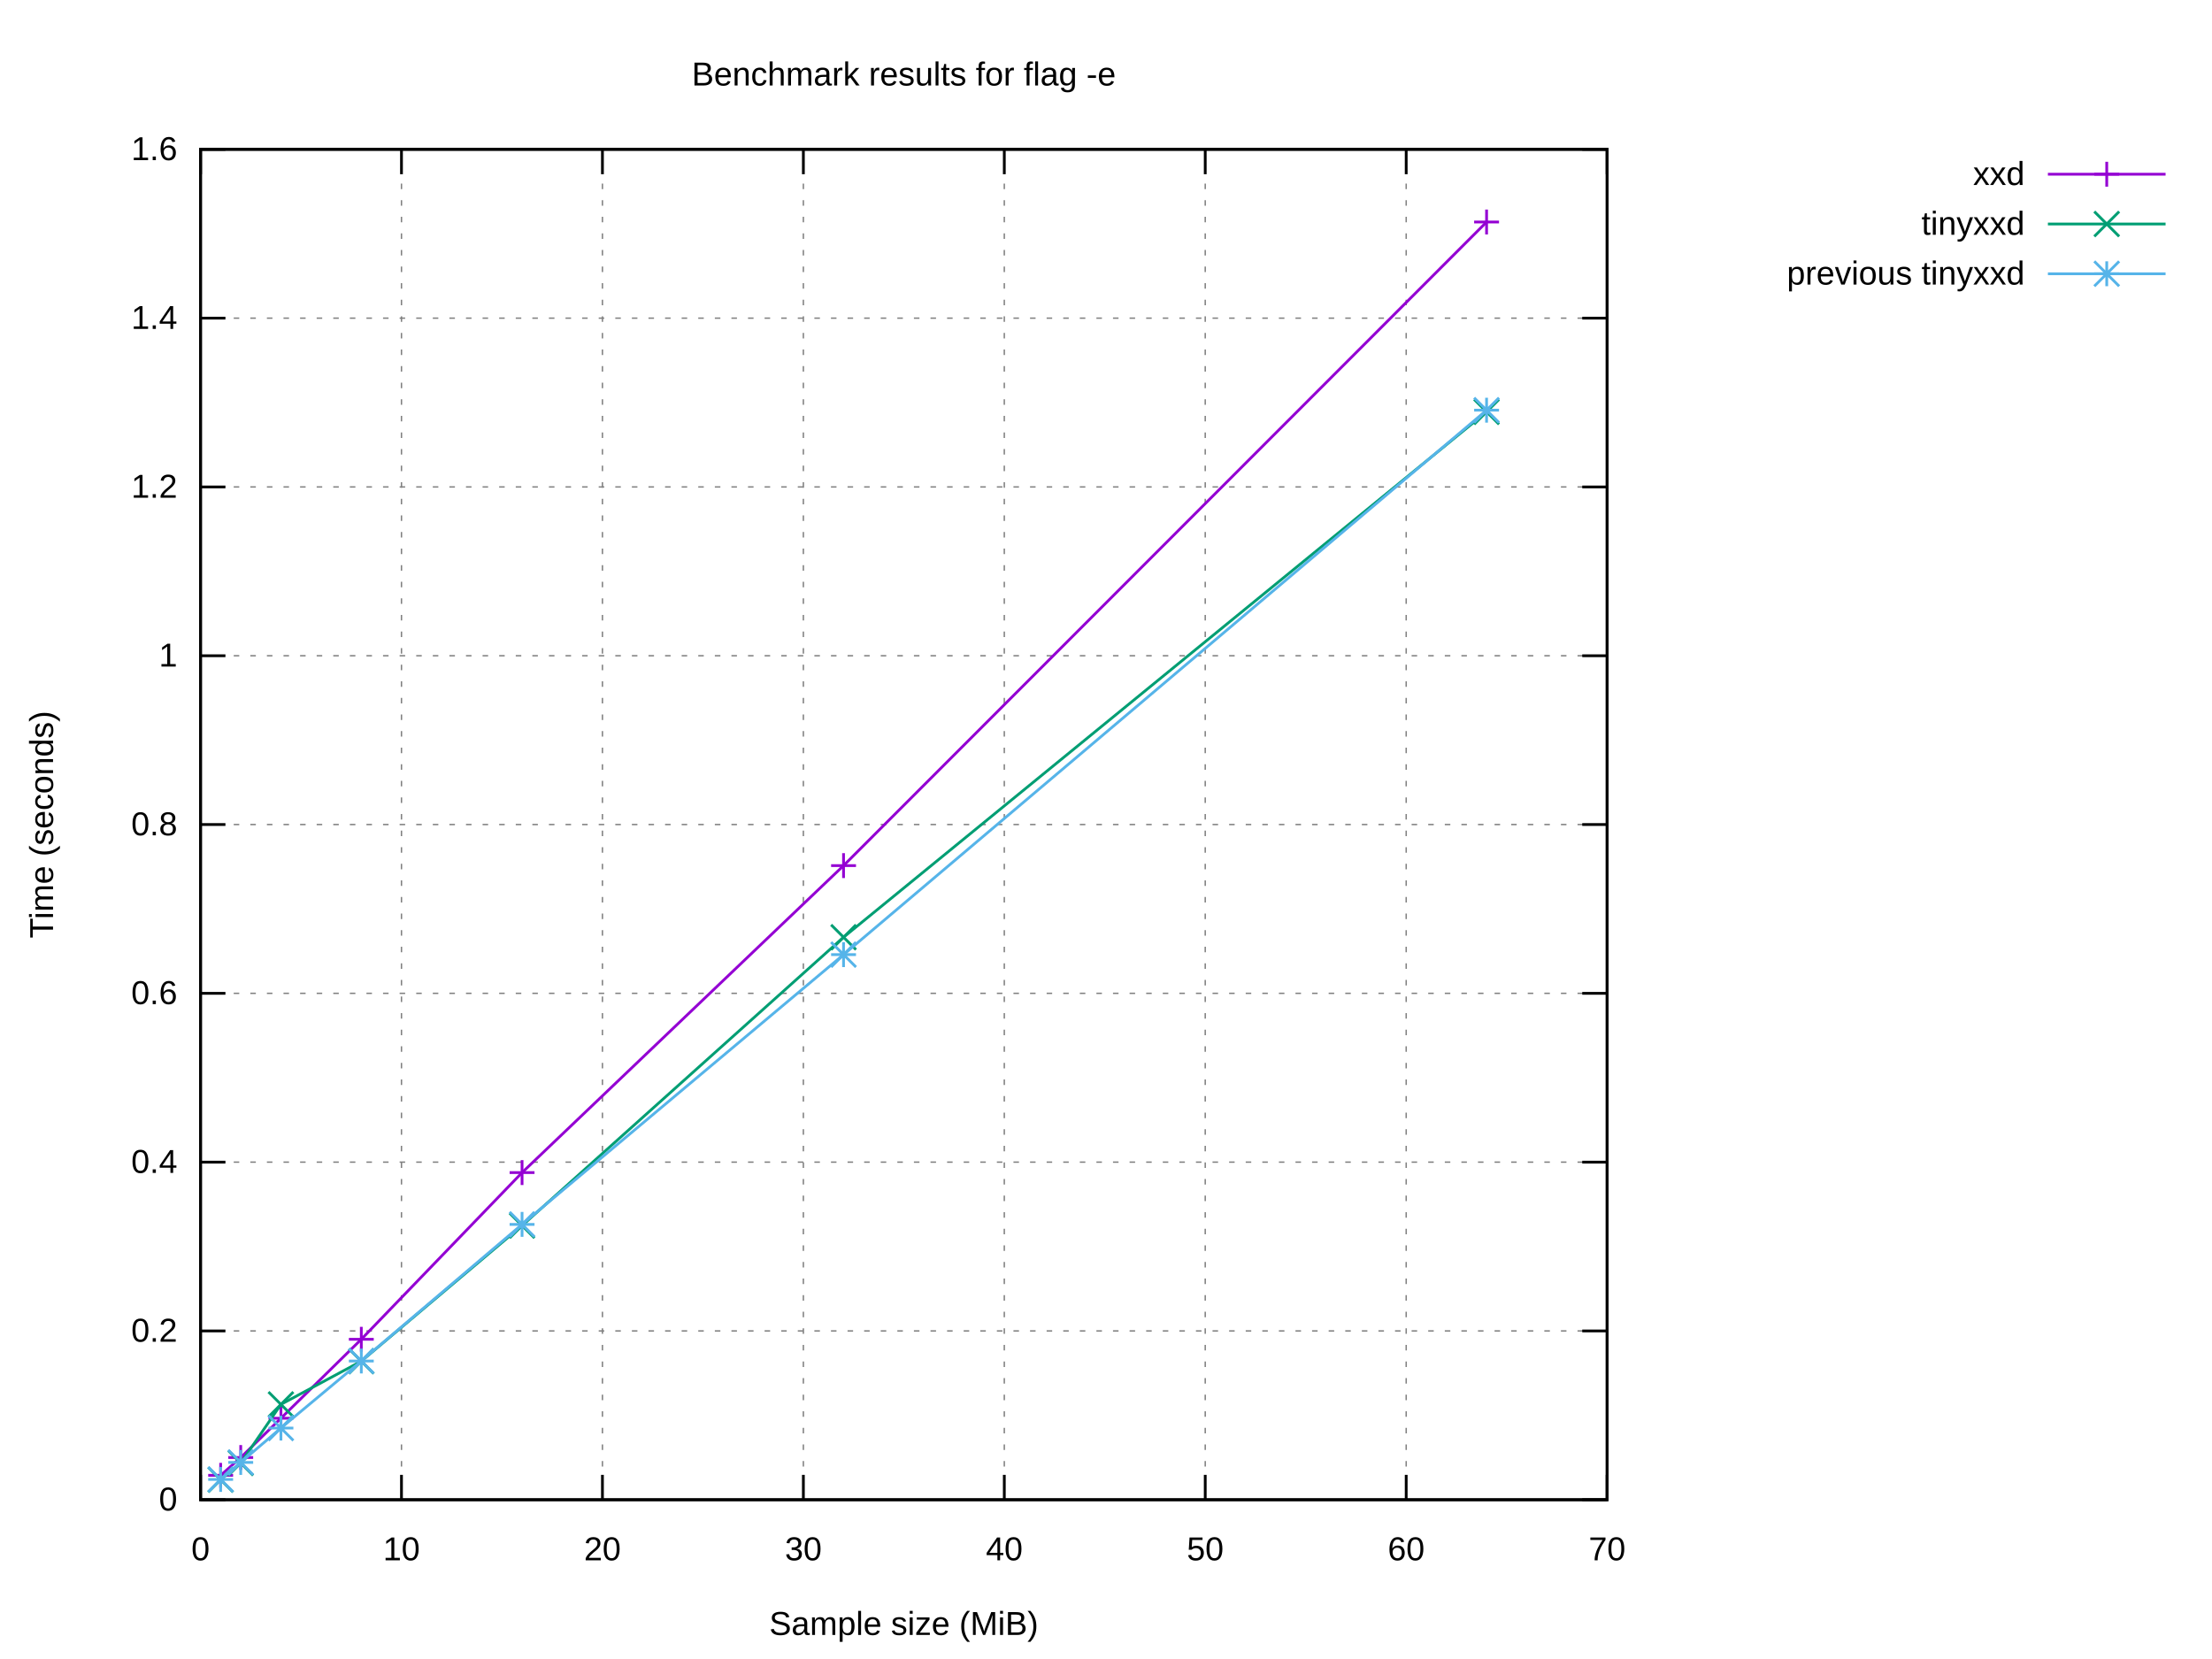
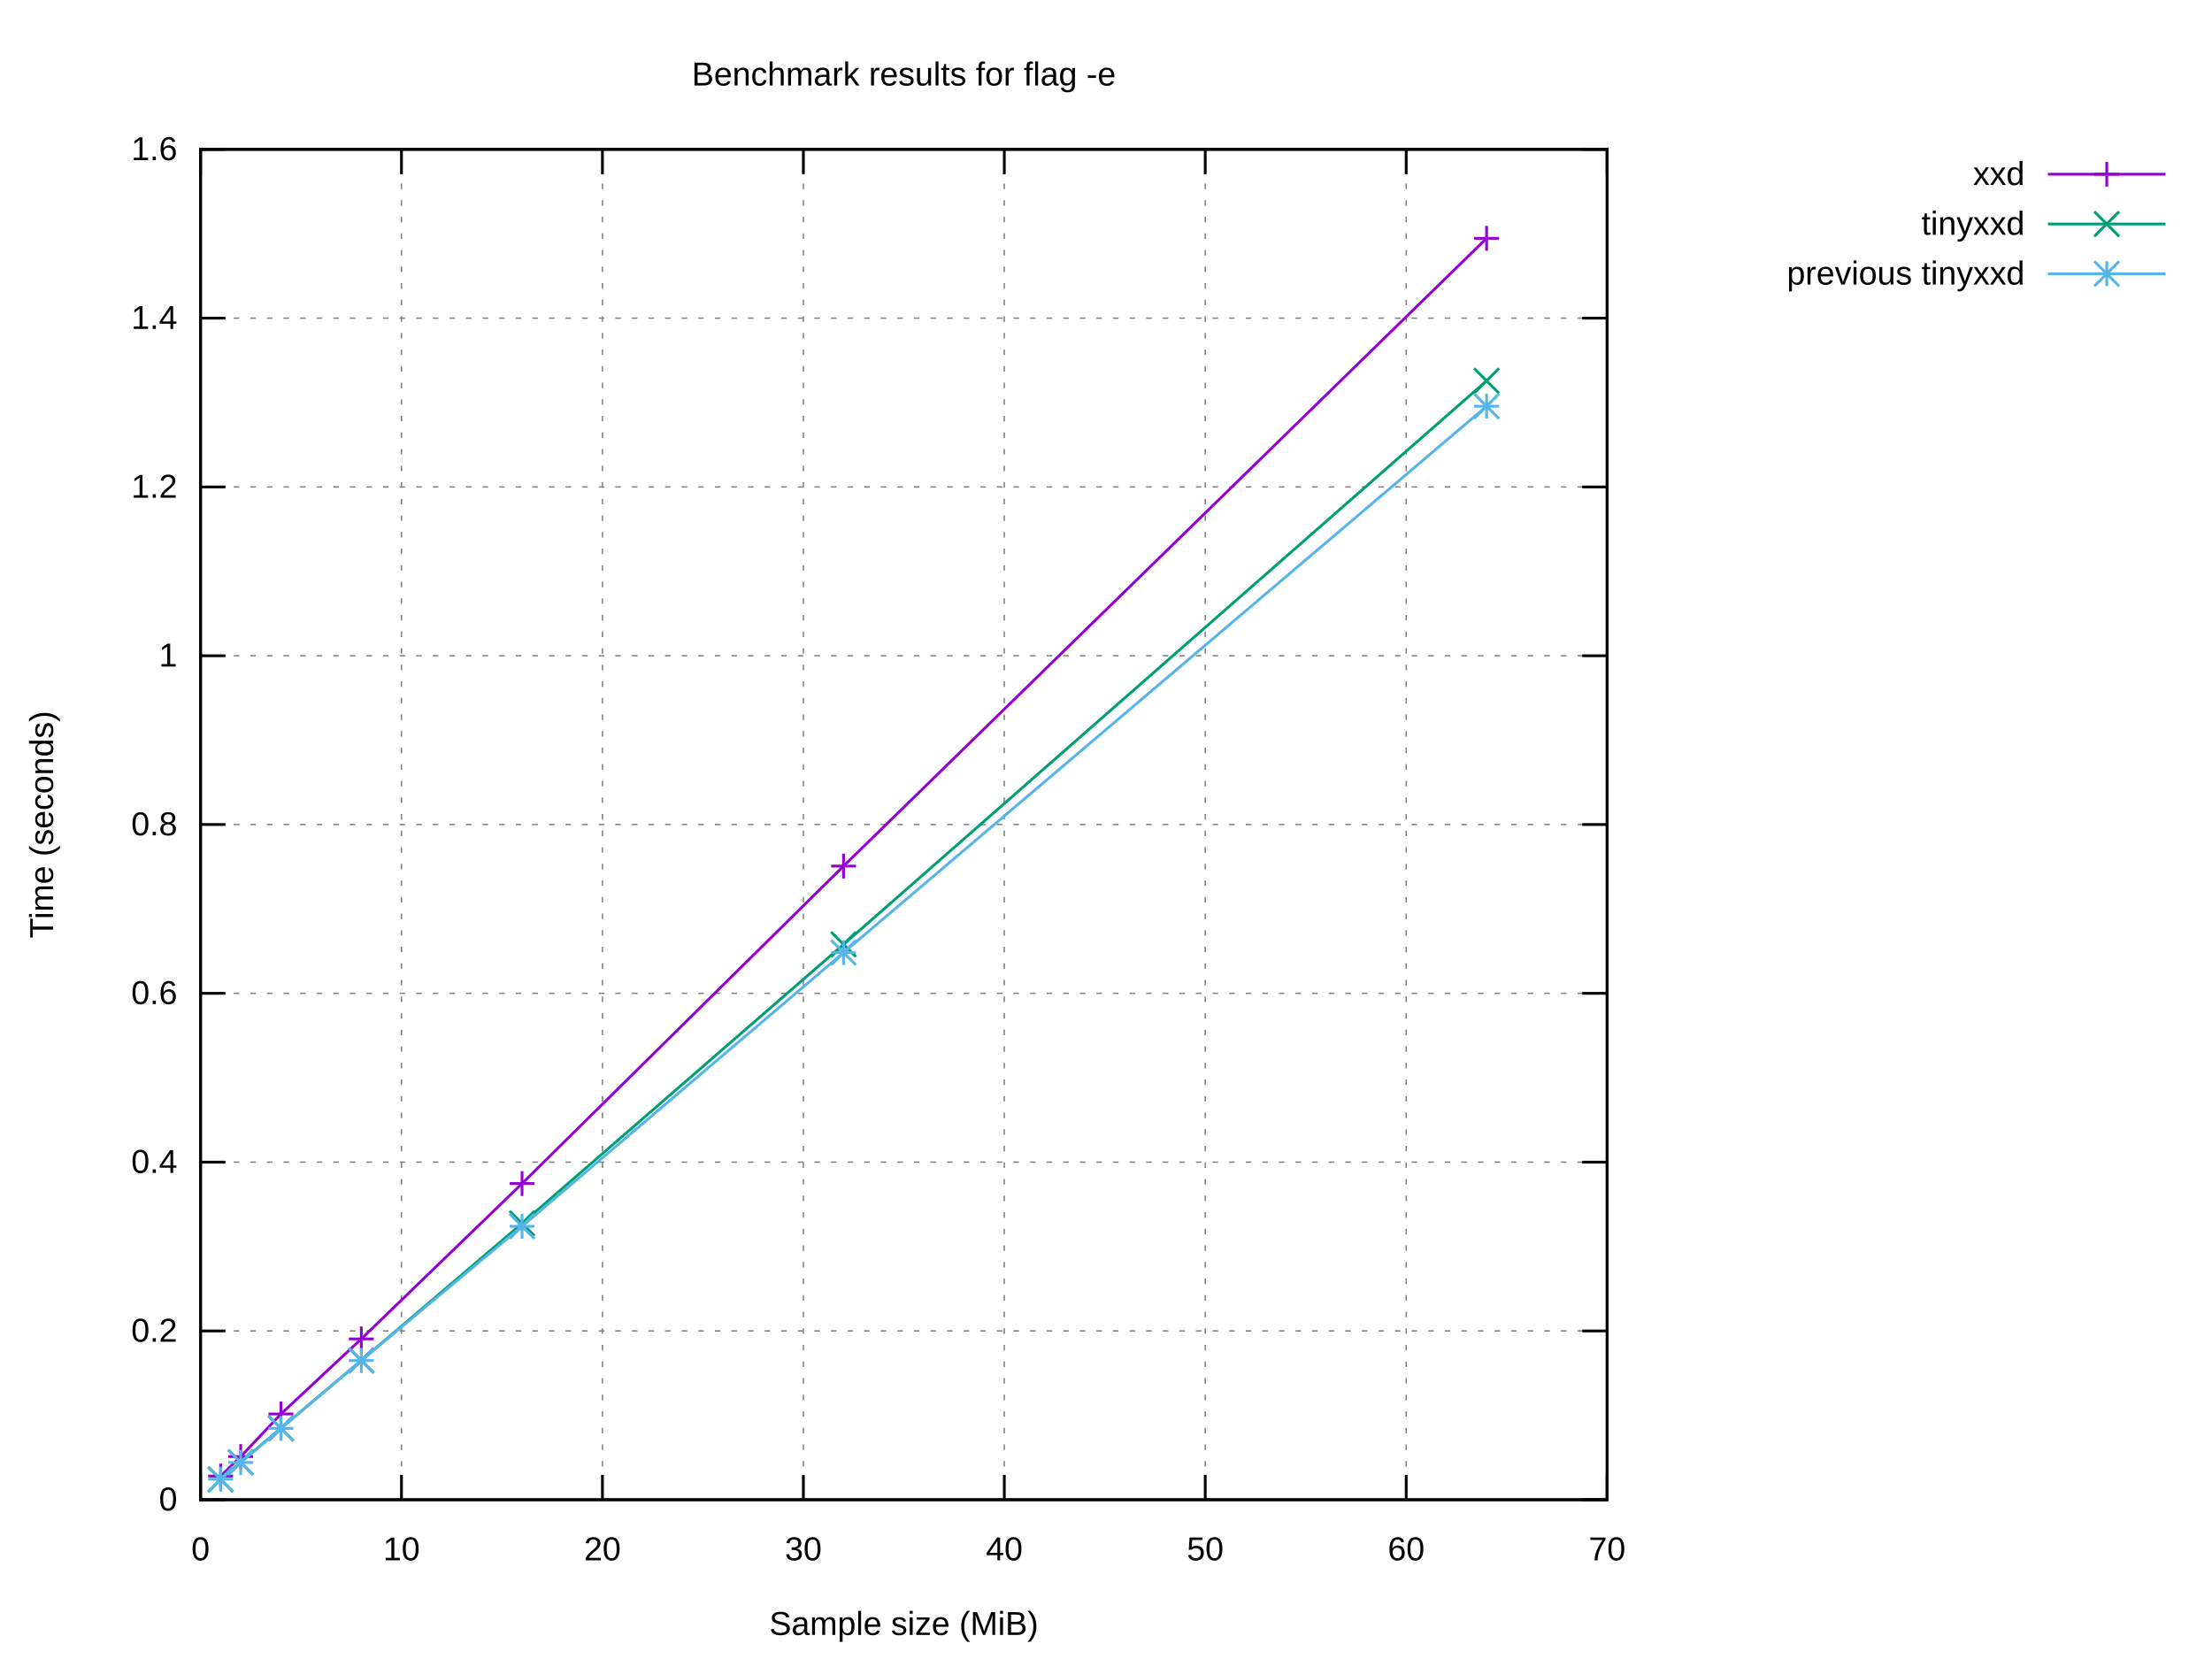
<svg xmlns="http://www.w3.org/2000/svg" xmlns:xlink="http://www.w3.org/1999/xlink" width="800" height="600" viewBox="0 0 800 600">
  <g id="gnuplot_canvas">
    <rect x="0" y="0" width="800" height="600" fill="#ffffff" />
    <defs>
      <circle id="gpDot" r="0.5" stroke-width="0.5" stroke="currentColor" />
      <path id="gpPt0" stroke-width="0.222" stroke="currentColor" d="M-1,0 h2 M0,-1 v2" />
      <path id="gpPt1" stroke-width="0.222" stroke="currentColor" d="M-1,-1 L1,1 M1,-1 L-1,1" />
      <path id="gpPt2" stroke-width="0.222" stroke="currentColor" d="M-1,0 L1,0 M0,-1 L0,1 M-1,-1 L1,1 M-1,1 L1,-1" />
      <rect id="gpPt3" stroke-width="0.222" stroke="currentColor" x="-1" y="-1" width="2" height="2" />
      <rect id="gpPt4" stroke-width="0.222" stroke="currentColor" fill="currentColor" x="-1" y="-1" width="2" height="2" />
      <circle id="gpPt5" stroke-width="0.222" stroke="currentColor" cx="0" cy="0" r="1" />
      <use xlink:href="#gpPt5" id="gpPt6" fill="currentColor" stroke="none" />
      <path id="gpPt7" stroke-width="0.222" stroke="currentColor" d="M0,-1.33 L-1.33,0.67 L1.33,0.67 z" />
      <use xlink:href="#gpPt7" id="gpPt8" fill="currentColor" stroke="none" />
      <use xlink:href="#gpPt7" id="gpPt9" stroke="currentColor" transform="rotate(180)" />
      <use xlink:href="#gpPt9" id="gpPt10" fill="currentColor" stroke="none" />
      <use xlink:href="#gpPt3" id="gpPt11" stroke="currentColor" transform="rotate(45)" />
      <use xlink:href="#gpPt11" id="gpPt12" fill="currentColor" stroke="none" />
      <path id="gpPt13" stroke-width="0.222" stroke="currentColor" d="M0,1.330 L1.265,0.411 L0.782,-1.067 L-0.782,-1.076 L-1.265,0.411 z" />
      <use xlink:href="#gpPt13" id="gpPt14" fill="currentColor" stroke="none" />
      <filter id="textbox" filterUnits="objectBoundingBox" x="0" y="0" height="1" width="1">
        <feFlood flood-color="#FFFFFF" flood-opacity="1" result="bgnd" />
        <feComposite in="SourceGraphic" in2="bgnd" operator="atop" />
      </filter>
      <filter id="greybox" filterUnits="objectBoundingBox" x="0" y="0" height="1" width="1">
        <feFlood flood-color="lightgrey" flood-opacity="1" result="grey" />
        <feComposite in="SourceGraphic" in2="grey" operator="atop" />
      </filter>
    </defs>
    <g fill="none" color="#FFFFFF" stroke="currentColor" stroke-width="1.00" stroke-linecap="butt" stroke-linejoin="miter">
</g>
    <g fill="none" color="black" stroke="currentColor" stroke-width="1.00" stroke-linecap="butt" stroke-linejoin="miter">
</g>
    <g fill="none" color="black" stroke="black" stroke-width="0.50" stroke-linecap="butt" stroke-linejoin="miter">
</g>
    <g fill="none" color="gray" stroke="currentColor" stroke-width="0.50" stroke-linecap="butt" stroke-linejoin="miter">
      <path stroke="gray" stroke-dasharray="2,4" class="gridline" d="M72.53,542.40 L581.24,542.40  " />
    </g>
    <g fill="none" color="gray" stroke="gray" stroke-width="1.00" stroke-linecap="butt" stroke-linejoin="miter">
</g>
    <g fill="none" color="black" stroke="currentColor" stroke-width="1.00" stroke-linecap="butt" stroke-linejoin="miter">
      <path stroke="black" d="M72.53,542.40 L81.53,542.40 M581.24,542.40 L572.24,542.40  " />
      <g transform="translate(64.14,546.30)" stroke="none" fill="black" font-family="Arial" font-size="12.00" text-anchor="end">
        <text>
          <tspan font-family="Arial"> 0</tspan>
        </text>
      </g>
    </g>
    <g fill="none" color="black" stroke="currentColor" stroke-width="1.00" stroke-linecap="butt" stroke-linejoin="miter">
</g>
    <g fill="none" color="black" stroke="black" stroke-width="0.50" stroke-linecap="butt" stroke-linejoin="miter">
</g>
    <g fill="none" color="gray" stroke="currentColor" stroke-width="0.50" stroke-linecap="butt" stroke-linejoin="miter">
      <path stroke="gray" stroke-dasharray="2,4" class="gridline" d="M72.53,481.35 L581.24,481.35  " />
    </g>
    <g fill="none" color="gray" stroke="gray" stroke-width="1.00" stroke-linecap="butt" stroke-linejoin="miter">
</g>
    <g fill="none" color="black" stroke="currentColor" stroke-width="1.00" stroke-linecap="butt" stroke-linejoin="miter">
      <path stroke="black" d="M72.53,481.35 L81.53,481.35 M581.24,481.35 L572.24,481.35  " />
      <g transform="translate(64.14,485.25)" stroke="none" fill="black" font-family="Arial" font-size="12.00" text-anchor="end">
        <text>
          <tspan font-family="Arial"> 0.2</tspan>
        </text>
      </g>
    </g>
    <g fill="none" color="black" stroke="currentColor" stroke-width="1.00" stroke-linecap="butt" stroke-linejoin="miter">
</g>
    <g fill="none" color="black" stroke="black" stroke-width="0.50" stroke-linecap="butt" stroke-linejoin="miter">
</g>
    <g fill="none" color="gray" stroke="currentColor" stroke-width="0.50" stroke-linecap="butt" stroke-linejoin="miter">
      <path stroke="gray" stroke-dasharray="2,4" class="gridline" d="M72.53,420.30 L581.24,420.30  " />
    </g>
    <g fill="none" color="gray" stroke="gray" stroke-width="1.00" stroke-linecap="butt" stroke-linejoin="miter">
</g>
    <g fill="none" color="black" stroke="currentColor" stroke-width="1.00" stroke-linecap="butt" stroke-linejoin="miter">
      <path stroke="black" d="M72.53,420.30 L81.53,420.30 M581.24,420.30 L572.24,420.30  " />
      <g transform="translate(64.14,424.20)" stroke="none" fill="black" font-family="Arial" font-size="12.00" text-anchor="end">
        <text>
          <tspan font-family="Arial"> 0.4</tspan>
        </text>
      </g>
    </g>
    <g fill="none" color="black" stroke="currentColor" stroke-width="1.00" stroke-linecap="butt" stroke-linejoin="miter">
</g>
    <g fill="none" color="black" stroke="black" stroke-width="0.50" stroke-linecap="butt" stroke-linejoin="miter">
</g>
    <g fill="none" color="gray" stroke="currentColor" stroke-width="0.50" stroke-linecap="butt" stroke-linejoin="miter">
      <path stroke="gray" stroke-dasharray="2,4" class="gridline" d="M72.53,359.25 L581.24,359.25  " />
    </g>
    <g fill="none" color="gray" stroke="gray" stroke-width="1.00" stroke-linecap="butt" stroke-linejoin="miter">
</g>
    <g fill="none" color="black" stroke="currentColor" stroke-width="1.00" stroke-linecap="butt" stroke-linejoin="miter">
      <path stroke="black" d="M72.53,359.25 L81.53,359.25 M581.24,359.25 L572.24,359.25  " />
      <g transform="translate(64.14,363.15)" stroke="none" fill="black" font-family="Arial" font-size="12.00" text-anchor="end">
        <text>
          <tspan font-family="Arial"> 0.6</tspan>
        </text>
      </g>
    </g>
    <g fill="none" color="black" stroke="currentColor" stroke-width="1.00" stroke-linecap="butt" stroke-linejoin="miter">
</g>
    <g fill="none" color="black" stroke="black" stroke-width="0.50" stroke-linecap="butt" stroke-linejoin="miter">
</g>
    <g fill="none" color="gray" stroke="currentColor" stroke-width="0.50" stroke-linecap="butt" stroke-linejoin="miter">
      <path stroke="gray" stroke-dasharray="2,4" class="gridline" d="M72.53,298.20 L581.24,298.20  " />
    </g>
    <g fill="none" color="gray" stroke="gray" stroke-width="1.00" stroke-linecap="butt" stroke-linejoin="miter">
</g>
    <g fill="none" color="black" stroke="currentColor" stroke-width="1.00" stroke-linecap="butt" stroke-linejoin="miter">
      <path stroke="black" d="M72.53,298.20 L81.53,298.20 M581.24,298.20 L572.24,298.20  " />
      <g transform="translate(64.14,302.10)" stroke="none" fill="black" font-family="Arial" font-size="12.00" text-anchor="end">
        <text>
          <tspan font-family="Arial"> 0.8</tspan>
        </text>
      </g>
    </g>
    <g fill="none" color="black" stroke="currentColor" stroke-width="1.00" stroke-linecap="butt" stroke-linejoin="miter">
</g>
    <g fill="none" color="black" stroke="black" stroke-width="0.50" stroke-linecap="butt" stroke-linejoin="miter">
</g>
    <g fill="none" color="gray" stroke="currentColor" stroke-width="0.50" stroke-linecap="butt" stroke-linejoin="miter">
      <path stroke="gray" stroke-dasharray="2,4" class="gridline" d="M72.53,237.16 L581.24,237.16  " />
    </g>
    <g fill="none" color="gray" stroke="gray" stroke-width="1.00" stroke-linecap="butt" stroke-linejoin="miter">
</g>
    <g fill="none" color="black" stroke="currentColor" stroke-width="1.00" stroke-linecap="butt" stroke-linejoin="miter">
      <path stroke="black" d="M72.53,237.16 L81.53,237.16 M581.24,237.16 L572.24,237.16  " />
      <g transform="translate(64.14,241.06)" stroke="none" fill="black" font-family="Arial" font-size="12.00" text-anchor="end">
        <text>
          <tspan font-family="Arial"> 1</tspan>
        </text>
      </g>
    </g>
    <g fill="none" color="black" stroke="currentColor" stroke-width="1.00" stroke-linecap="butt" stroke-linejoin="miter">
</g>
    <g fill="none" color="black" stroke="black" stroke-width="0.50" stroke-linecap="butt" stroke-linejoin="miter">
</g>
    <g fill="none" color="gray" stroke="currentColor" stroke-width="0.50" stroke-linecap="butt" stroke-linejoin="miter">
      <path stroke="gray" stroke-dasharray="2,4" class="gridline" d="M72.53,176.11 L581.24,176.11  " />
    </g>
    <g fill="none" color="gray" stroke="gray" stroke-width="1.00" stroke-linecap="butt" stroke-linejoin="miter">
</g>
    <g fill="none" color="black" stroke="currentColor" stroke-width="1.00" stroke-linecap="butt" stroke-linejoin="miter">
      <path stroke="black" d="M72.53,176.11 L81.53,176.11 M581.24,176.11 L572.24,176.11  " />
      <g transform="translate(64.14,180.01)" stroke="none" fill="black" font-family="Arial" font-size="12.00" text-anchor="end">
        <text>
          <tspan font-family="Arial"> 1.2</tspan>
        </text>
      </g>
    </g>
    <g fill="none" color="black" stroke="currentColor" stroke-width="1.00" stroke-linecap="butt" stroke-linejoin="miter">
</g>
    <g fill="none" color="black" stroke="black" stroke-width="0.50" stroke-linecap="butt" stroke-linejoin="miter">
</g>
    <g fill="none" color="gray" stroke="currentColor" stroke-width="0.50" stroke-linecap="butt" stroke-linejoin="miter">
      <path stroke="gray" stroke-dasharray="2,4" class="gridline" d="M72.53,115.06 L581.24,115.06  " />
    </g>
    <g fill="none" color="gray" stroke="gray" stroke-width="1.00" stroke-linecap="butt" stroke-linejoin="miter">
</g>
    <g fill="none" color="black" stroke="currentColor" stroke-width="1.00" stroke-linecap="butt" stroke-linejoin="miter">
      <path stroke="black" d="M72.53,115.06 L81.53,115.06 M581.24,115.06 L572.24,115.06  " />
      <g transform="translate(64.14,118.96)" stroke="none" fill="black" font-family="Arial" font-size="12.00" text-anchor="end">
        <text>
          <tspan font-family="Arial"> 1.4</tspan>
        </text>
      </g>
    </g>
    <g fill="none" color="black" stroke="currentColor" stroke-width="1.00" stroke-linecap="butt" stroke-linejoin="miter">
</g>
    <g fill="none" color="black" stroke="black" stroke-width="0.50" stroke-linecap="butt" stroke-linejoin="miter">
</g>
    <g fill="none" color="gray" stroke="currentColor" stroke-width="0.50" stroke-linecap="butt" stroke-linejoin="miter">
      <path stroke="gray" stroke-dasharray="2,4" class="gridline" d="M72.53,54.01 L581.24,54.01  " />
    </g>
    <g fill="none" color="gray" stroke="gray" stroke-width="1.00" stroke-linecap="butt" stroke-linejoin="miter">
</g>
    <g fill="none" color="black" stroke="currentColor" stroke-width="1.00" stroke-linecap="butt" stroke-linejoin="miter">
      <path stroke="black" d="M72.53,54.01 L81.53,54.01 M581.24,54.01 L572.24,54.01  " />
      <g transform="translate(64.14,57.91)" stroke="none" fill="black" font-family="Arial" font-size="12.00" text-anchor="end">
        <text>
          <tspan font-family="Arial"> 1.6</tspan>
        </text>
      </g>
    </g>
    <g fill="none" color="black" stroke="currentColor" stroke-width="1.00" stroke-linecap="butt" stroke-linejoin="miter">
</g>
    <g fill="none" color="black" stroke="black" stroke-width="0.50" stroke-linecap="butt" stroke-linejoin="miter">
</g>
    <g fill="none" color="gray" stroke="currentColor" stroke-width="0.50" stroke-linecap="butt" stroke-linejoin="miter">
      <path stroke="gray" stroke-dasharray="2,4" class="gridline" d="M72.53,542.40 L72.53,54.01  " />
    </g>
    <g fill="none" color="gray" stroke="gray" stroke-width="1.00" stroke-linecap="butt" stroke-linejoin="miter">
</g>
    <g fill="none" color="black" stroke="currentColor" stroke-width="1.00" stroke-linecap="butt" stroke-linejoin="miter">
      <path stroke="black" d="M72.53,542.40 L72.53,533.40 M72.53,54.01 L72.53,63.01  " />
      <g transform="translate(72.53,564.30)" stroke="none" fill="black" font-family="Arial" font-size="12.00" text-anchor="middle">
        <text>
          <tspan font-family="Arial"> 0</tspan>
        </text>
      </g>
    </g>
    <g fill="none" color="black" stroke="currentColor" stroke-width="1.00" stroke-linecap="butt" stroke-linejoin="miter">
</g>
    <g fill="none" color="black" stroke="black" stroke-width="0.50" stroke-linecap="butt" stroke-linejoin="miter">
</g>
    <g fill="none" color="gray" stroke="currentColor" stroke-width="0.50" stroke-linecap="butt" stroke-linejoin="miter">
      <path stroke="gray" stroke-dasharray="2,4" class="gridline" d="M145.20,542.40 L145.20,54.01  " />
    </g>
    <g fill="none" color="gray" stroke="gray" stroke-width="1.00" stroke-linecap="butt" stroke-linejoin="miter">
</g>
    <g fill="none" color="black" stroke="currentColor" stroke-width="1.00" stroke-linecap="butt" stroke-linejoin="miter">
      <path stroke="black" d="M145.20,542.40 L145.20,533.40 M145.20,54.01 L145.20,63.01  " />
      <g transform="translate(145.20,564.30)" stroke="none" fill="black" font-family="Arial" font-size="12.00" text-anchor="middle">
        <text>
          <tspan font-family="Arial"> 10</tspan>
        </text>
      </g>
    </g>
    <g fill="none" color="black" stroke="currentColor" stroke-width="1.00" stroke-linecap="butt" stroke-linejoin="miter">
</g>
    <g fill="none" color="black" stroke="black" stroke-width="0.50" stroke-linecap="butt" stroke-linejoin="miter">
</g>
    <g fill="none" color="gray" stroke="currentColor" stroke-width="0.50" stroke-linecap="butt" stroke-linejoin="miter">
      <path stroke="gray" stroke-dasharray="2,4" class="gridline" d="M217.88,542.40 L217.88,54.01  " />
    </g>
    <g fill="none" color="gray" stroke="gray" stroke-width="1.00" stroke-linecap="butt" stroke-linejoin="miter">
</g>
    <g fill="none" color="black" stroke="currentColor" stroke-width="1.00" stroke-linecap="butt" stroke-linejoin="miter">
      <path stroke="black" d="M217.88,542.40 L217.88,533.40 M217.88,54.01 L217.88,63.01  " />
      <g transform="translate(217.88,564.30)" stroke="none" fill="black" font-family="Arial" font-size="12.00" text-anchor="middle">
        <text>
          <tspan font-family="Arial"> 20</tspan>
        </text>
      </g>
    </g>
    <g fill="none" color="black" stroke="currentColor" stroke-width="1.00" stroke-linecap="butt" stroke-linejoin="miter">
</g>
    <g fill="none" color="black" stroke="black" stroke-width="0.50" stroke-linecap="butt" stroke-linejoin="miter">
</g>
    <g fill="none" color="gray" stroke="currentColor" stroke-width="0.50" stroke-linecap="butt" stroke-linejoin="miter">
      <path stroke="gray" stroke-dasharray="2,4" class="gridline" d="M290.55,542.40 L290.55,54.01  " />
    </g>
    <g fill="none" color="gray" stroke="gray" stroke-width="1.00" stroke-linecap="butt" stroke-linejoin="miter">
</g>
    <g fill="none" color="black" stroke="currentColor" stroke-width="1.00" stroke-linecap="butt" stroke-linejoin="miter">
      <path stroke="black" d="M290.55,542.40 L290.55,533.40 M290.55,54.01 L290.55,63.01  " />
      <g transform="translate(290.55,564.30)" stroke="none" fill="black" font-family="Arial" font-size="12.00" text-anchor="middle">
        <text>
          <tspan font-family="Arial"> 30</tspan>
        </text>
      </g>
    </g>
    <g fill="none" color="black" stroke="currentColor" stroke-width="1.00" stroke-linecap="butt" stroke-linejoin="miter">
</g>
    <g fill="none" color="black" stroke="black" stroke-width="0.50" stroke-linecap="butt" stroke-linejoin="miter">
</g>
    <g fill="none" color="gray" stroke="currentColor" stroke-width="0.50" stroke-linecap="butt" stroke-linejoin="miter">
      <path stroke="gray" stroke-dasharray="2,4" class="gridline" d="M363.22,542.40 L363.22,54.01  " />
    </g>
    <g fill="none" color="gray" stroke="gray" stroke-width="1.00" stroke-linecap="butt" stroke-linejoin="miter">
</g>
    <g fill="none" color="black" stroke="currentColor" stroke-width="1.00" stroke-linecap="butt" stroke-linejoin="miter">
      <path stroke="black" d="M363.22,542.40 L363.22,533.40 M363.22,54.01 L363.22,63.01  " />
      <g transform="translate(363.22,564.30)" stroke="none" fill="black" font-family="Arial" font-size="12.00" text-anchor="middle">
        <text>
          <tspan font-family="Arial"> 40</tspan>
        </text>
      </g>
    </g>
    <g fill="none" color="black" stroke="currentColor" stroke-width="1.00" stroke-linecap="butt" stroke-linejoin="miter">
</g>
    <g fill="none" color="black" stroke="black" stroke-width="0.50" stroke-linecap="butt" stroke-linejoin="miter">
</g>
    <g fill="none" color="gray" stroke="currentColor" stroke-width="0.50" stroke-linecap="butt" stroke-linejoin="miter">
      <path stroke="gray" stroke-dasharray="2,4" class="gridline" d="M435.89,542.40 L435.89,54.01  " />
    </g>
    <g fill="none" color="gray" stroke="gray" stroke-width="1.00" stroke-linecap="butt" stroke-linejoin="miter">
</g>
    <g fill="none" color="black" stroke="currentColor" stroke-width="1.00" stroke-linecap="butt" stroke-linejoin="miter">
      <path stroke="black" d="M435.89,542.40 L435.89,533.40 M435.89,54.01 L435.89,63.01  " />
      <g transform="translate(435.89,564.30)" stroke="none" fill="black" font-family="Arial" font-size="12.00" text-anchor="middle">
        <text>
          <tspan font-family="Arial"> 50</tspan>
        </text>
      </g>
    </g>
    <g fill="none" color="black" stroke="currentColor" stroke-width="1.00" stroke-linecap="butt" stroke-linejoin="miter">
</g>
    <g fill="none" color="black" stroke="black" stroke-width="0.50" stroke-linecap="butt" stroke-linejoin="miter">
</g>
    <g fill="none" color="gray" stroke="currentColor" stroke-width="0.50" stroke-linecap="butt" stroke-linejoin="miter">
      <path stroke="gray" stroke-dasharray="2,4" class="gridline" d="M508.57,542.40 L508.57,54.01  " />
    </g>
    <g fill="none" color="gray" stroke="gray" stroke-width="1.00" stroke-linecap="butt" stroke-linejoin="miter">
</g>
    <g fill="none" color="black" stroke="currentColor" stroke-width="1.00" stroke-linecap="butt" stroke-linejoin="miter">
      <path stroke="black" d="M508.57,542.40 L508.57,533.40 M508.57,54.01 L508.57,63.01  " />
      <g transform="translate(508.57,564.30)" stroke="none" fill="black" font-family="Arial" font-size="12.00" text-anchor="middle">
        <text>
          <tspan font-family="Arial"> 60</tspan>
        </text>
      </g>
    </g>
    <g fill="none" color="black" stroke="currentColor" stroke-width="1.00" stroke-linecap="butt" stroke-linejoin="miter">
</g>
    <g fill="none" color="black" stroke="black" stroke-width="0.50" stroke-linecap="butt" stroke-linejoin="miter">
</g>
    <g fill="none" color="gray" stroke="currentColor" stroke-width="0.50" stroke-linecap="butt" stroke-linejoin="miter">
      <path stroke="gray" stroke-dasharray="2,4" class="gridline" d="M581.24,542.40 L581.24,54.01  " />
    </g>
    <g fill="none" color="gray" stroke="gray" stroke-width="1.00" stroke-linecap="butt" stroke-linejoin="miter">
</g>
    <g fill="none" color="black" stroke="currentColor" stroke-width="1.00" stroke-linecap="butt" stroke-linejoin="miter">
      <path stroke="black" d="M581.24,542.40 L581.24,533.40 M581.24,54.01 L581.24,63.01  " />
      <g transform="translate(581.24,564.30)" stroke="none" fill="black" font-family="Arial" font-size="12.00" text-anchor="middle">
        <text>
          <tspan font-family="Arial"> 70</tspan>
        </text>
      </g>
    </g>
    <g fill="none" color="black" stroke="currentColor" stroke-width="1.00" stroke-linecap="butt" stroke-linejoin="miter">
</g>
    <g fill="none" color="black" stroke="currentColor" stroke-width="1.00" stroke-linecap="butt" stroke-linejoin="miter">
      <path stroke="black" d="M72.53,54.01 L72.53,542.40 L581.24,542.40 L581.24,54.01 L72.53,54.01 Z  " />
    </g>
    <g fill="none" color="black" stroke="currentColor" stroke-width="1.00" stroke-linecap="butt" stroke-linejoin="miter">
</g>
    <g id="gnuplot_plot_1">
      <g fill="none" color="black" stroke="currentColor" stroke-width="1.00" stroke-linecap="butt" stroke-linejoin="miter">
        <g transform="translate(732.26,66.91)" stroke="none" fill="black" font-family="Arial" font-size="12.00" text-anchor="end">
          <text>
            <tspan font-family="Arial">xxd</tspan>
          </text>
        </g>
      </g>
      <g fill="none" color="black" stroke="currentColor" stroke-width="1.00" stroke-linecap="butt" stroke-linejoin="miter">
-         <path stroke="rgb(148,   0, 211)" d="M740.65,63.01 L783.21,63.01 M537.64,80.29 L305.08,313.06 L188.81,424.08 L130.67,484.37 L101.60,512.93 L87.06,527.13   L79.80,533.57  " />
-         <use xlink:href="#gpPt0" transform="translate(537.64,80.29) scale(4.50)" color="rgb(148,   0, 211)" />
-         <use xlink:href="#gpPt0" transform="translate(305.08,313.06) scale(4.50)" color="rgb(148,   0, 211)" />
-         <use xlink:href="#gpPt0" transform="translate(188.81,424.08) scale(4.50)" color="rgb(148,   0, 211)" />
-         <use xlink:href="#gpPt0" transform="translate(130.67,484.37) scale(4.50)" color="rgb(148,   0, 211)" />
-         <use xlink:href="#gpPt0" transform="translate(101.60,512.93) scale(4.50)" color="rgb(148,   0, 211)" />
-         <use xlink:href="#gpPt0" transform="translate(87.06,527.13) scale(4.50)" color="rgb(148,   0, 211)" />
-         <use xlink:href="#gpPt0" transform="translate(79.80,533.57) scale(4.50)" color="rgb(148,   0, 211)" />
+         <path stroke="rgb(148,   0, 211)" d="M740.65,63.01 L783.21,63.01 M537.64,86.19 L305.08,313.23 L188.81,428.04 L130.67,484.24 L101.60,511.39 L87.06,526.79   L79.80,533.84  " />
+         <use xlink:href="#gpPt0" transform="translate(537.64,86.19) scale(4.50)" color="rgb(148,   0, 211)" />
+         <use xlink:href="#gpPt0" transform="translate(305.08,313.23) scale(4.50)" color="rgb(148,   0, 211)" />
+         <use xlink:href="#gpPt0" transform="translate(188.81,428.04) scale(4.50)" color="rgb(148,   0, 211)" />
+         <use xlink:href="#gpPt0" transform="translate(130.67,484.24) scale(4.50)" color="rgb(148,   0, 211)" />
+         <use xlink:href="#gpPt0" transform="translate(101.60,511.39) scale(4.50)" color="rgb(148,   0, 211)" />
+         <use xlink:href="#gpPt0" transform="translate(87.06,526.79) scale(4.50)" color="rgb(148,   0, 211)" />
+         <use xlink:href="#gpPt0" transform="translate(79.80,533.84) scale(4.50)" color="rgb(148,   0, 211)" />
        <use xlink:href="#gpPt0" transform="translate(761.93,63.01) scale(4.50)" color="rgb(148,   0, 211)" />
      </g>
    </g>
    <g id="gnuplot_plot_2">
      <g fill="none" color="black" stroke="currentColor" stroke-width="1.00" stroke-linecap="butt" stroke-linejoin="miter">
        <g transform="translate(732.26,84.91)" stroke="none" fill="black" font-family="Arial" font-size="12.00" text-anchor="end">
          <text>
            <tspan font-family="Arial">tinyxxd</tspan>
          </text>
        </g>
      </g>
      <g fill="none" color="black" stroke="currentColor" stroke-width="1.00" stroke-linecap="butt" stroke-linejoin="miter">
-         <path stroke="rgb(  0, 158, 115)" d="M740.65,81.01 L783.21,81.01 M537.64,148.96 L305.08,338.96 L188.81,443.25 L130.67,492.29 L101.60,507.92 L87.06,529.13   L79.80,535.15  " />
-         <use xlink:href="#gpPt1" transform="translate(537.64,148.96) scale(4.50)" color="rgb(  0, 158, 115)" />
-         <use xlink:href="#gpPt1" transform="translate(305.08,338.96) scale(4.50)" color="rgb(  0, 158, 115)" />
-         <use xlink:href="#gpPt1" transform="translate(188.81,443.25) scale(4.50)" color="rgb(  0, 158, 115)" />
-         <use xlink:href="#gpPt1" transform="translate(130.67,492.29) scale(4.50)" color="rgb(  0, 158, 115)" />
-         <use xlink:href="#gpPt1" transform="translate(101.60,507.92) scale(4.50)" color="rgb(  0, 158, 115)" />
-         <use xlink:href="#gpPt1" transform="translate(87.06,529.13) scale(4.50)" color="rgb(  0, 158, 115)" />
-         <use xlink:href="#gpPt1" transform="translate(79.80,535.15) scale(4.50)" color="rgb(  0, 158, 115)" />
+         <path stroke="rgb(  0, 158, 115)" d="M740.65,81.01 L783.21,81.01 M537.64,137.72 L305.08,341.56 L188.81,442.46 L130.67,492.02 L101.60,516.57 L87.06,528.84   L79.80,535.08  " />
+         <use xlink:href="#gpPt1" transform="translate(537.64,137.72) scale(4.50)" color="rgb(  0, 158, 115)" />
+         <use xlink:href="#gpPt1" transform="translate(305.08,341.56) scale(4.50)" color="rgb(  0, 158, 115)" />
+         <use xlink:href="#gpPt1" transform="translate(188.81,442.46) scale(4.50)" color="rgb(  0, 158, 115)" />
+         <use xlink:href="#gpPt1" transform="translate(130.67,492.02) scale(4.50)" color="rgb(  0, 158, 115)" />
+         <use xlink:href="#gpPt1" transform="translate(101.60,516.57) scale(4.50)" color="rgb(  0, 158, 115)" />
+         <use xlink:href="#gpPt1" transform="translate(87.06,528.84) scale(4.50)" color="rgb(  0, 158, 115)" />
+         <use xlink:href="#gpPt1" transform="translate(79.80,535.08) scale(4.50)" color="rgb(  0, 158, 115)" />
        <use xlink:href="#gpPt1" transform="translate(761.93,81.01) scale(4.50)" color="rgb(  0, 158, 115)" />
      </g>
    </g>
    <g id="gnuplot_plot_3">
      <g fill="none" color="black" stroke="currentColor" stroke-width="1.00" stroke-linecap="butt" stroke-linejoin="miter">
        <g transform="translate(732.26,102.91)" stroke="none" fill="black" font-family="Arial" font-size="12.00" text-anchor="end">
          <text>
            <tspan font-family="Arial">previous tinyxxd</tspan>
          </text>
        </g>
      </g>
      <g fill="none" color="black" stroke="currentColor" stroke-width="1.00" stroke-linecap="butt" stroke-linejoin="miter">
-         <path stroke="rgb( 86, 180, 233)" d="M740.65,99.01 L783.21,99.01 M537.64,148.35 L305.08,345.25 L188.81,442.82 L130.67,492.23 L101.60,516.48 L87.06,528.91   L79.80,535.06  " />
-         <use xlink:href="#gpPt2" transform="translate(537.64,148.35) scale(4.50)" color="rgb( 86, 180, 233)" />
-         <use xlink:href="#gpPt2" transform="translate(305.08,345.25) scale(4.50)" color="rgb( 86, 180, 233)" />
-         <use xlink:href="#gpPt2" transform="translate(188.81,442.82) scale(4.50)" color="rgb( 86, 180, 233)" />
-         <use xlink:href="#gpPt2" transform="translate(130.67,492.23) scale(4.50)" color="rgb( 86, 180, 233)" />
-         <use xlink:href="#gpPt2" transform="translate(101.60,516.48) scale(4.50)" color="rgb( 86, 180, 233)" />
-         <use xlink:href="#gpPt2" transform="translate(87.06,528.91) scale(4.50)" color="rgb( 86, 180, 233)" />
-         <use xlink:href="#gpPt2" transform="translate(79.80,535.06) scale(4.50)" color="rgb( 86, 180, 233)" />
+         <path stroke="rgb( 86, 180, 233)" d="M740.65,99.01 L783.21,99.01 M537.64,146.91 L305.08,344.52 L188.81,443.51 L130.67,492.06 L101.60,516.60 L87.06,528.92   L79.80,534.96  " />
+         <use xlink:href="#gpPt2" transform="translate(537.64,146.91) scale(4.50)" color="rgb( 86, 180, 233)" />
+         <use xlink:href="#gpPt2" transform="translate(305.08,344.52) scale(4.50)" color="rgb( 86, 180, 233)" />
+         <use xlink:href="#gpPt2" transform="translate(188.81,443.51) scale(4.50)" color="rgb( 86, 180, 233)" />
+         <use xlink:href="#gpPt2" transform="translate(130.67,492.06) scale(4.50)" color="rgb( 86, 180, 233)" />
+         <use xlink:href="#gpPt2" transform="translate(101.60,516.60) scale(4.50)" color="rgb( 86, 180, 233)" />
+         <use xlink:href="#gpPt2" transform="translate(87.06,528.92) scale(4.50)" color="rgb( 86, 180, 233)" />
+         <use xlink:href="#gpPt2" transform="translate(79.80,534.96) scale(4.50)" color="rgb( 86, 180, 233)" />
        <use xlink:href="#gpPt2" transform="translate(761.93,99.01) scale(4.50)" color="rgb( 86, 180, 233)" />
      </g>
    </g>
    <g fill="none" color="#FFFFFF" stroke="rgb( 86, 180, 233)" stroke-width="2.00" stroke-linecap="butt" stroke-linejoin="miter">
</g>
    <g fill="none" color="black" stroke="currentColor" stroke-width="2.00" stroke-linecap="butt" stroke-linejoin="miter">
</g>
    <g fill="none" color="black" stroke="black" stroke-width="1.00" stroke-linecap="butt" stroke-linejoin="miter">
</g>
    <g fill="none" color="black" stroke="currentColor" stroke-width="1.00" stroke-linecap="butt" stroke-linejoin="miter">
      <path stroke="black" d="M72.53,54.01 L72.53,542.40 L581.24,542.40 L581.24,54.01 L72.53,54.01 Z  " />
      <g transform="translate(19.18,298.21) rotate(270.00)" stroke="none" fill="black" font-family="Arial" font-size="12.00" text-anchor="middle">
        <text>
          <tspan font-family="Arial">Time (seconds)</tspan>
        </text>
      </g>
    </g>
    <g fill="none" color="black" stroke="currentColor" stroke-width="1.00" stroke-linecap="butt" stroke-linejoin="miter">
      <g transform="translate(326.88,591.30)" stroke="none" fill="black" font-family="Arial" font-size="12.00" text-anchor="middle">
        <text>
          <tspan font-family="Arial">Sample size (MiB)</tspan>
        </text>
      </g>
    </g>
    <g fill="none" color="black" stroke="currentColor" stroke-width="1.00" stroke-linecap="butt" stroke-linejoin="miter">
</g>
    <g fill="none" color="black" stroke="currentColor" stroke-width="1.00" stroke-linecap="butt" stroke-linejoin="miter">
      <g transform="translate(326.88,30.91)" stroke="none" fill="black" font-family="Arial" font-size="12.00" text-anchor="middle">
        <text>
          <tspan font-family="Arial">Benchmark results for flag -e</tspan>
        </text>
      </g>
    </g>
    <g fill="none" color="black" stroke="currentColor" stroke-width="1.00" stroke-linecap="butt" stroke-linejoin="miter">
</g>
  </g>
</svg>
